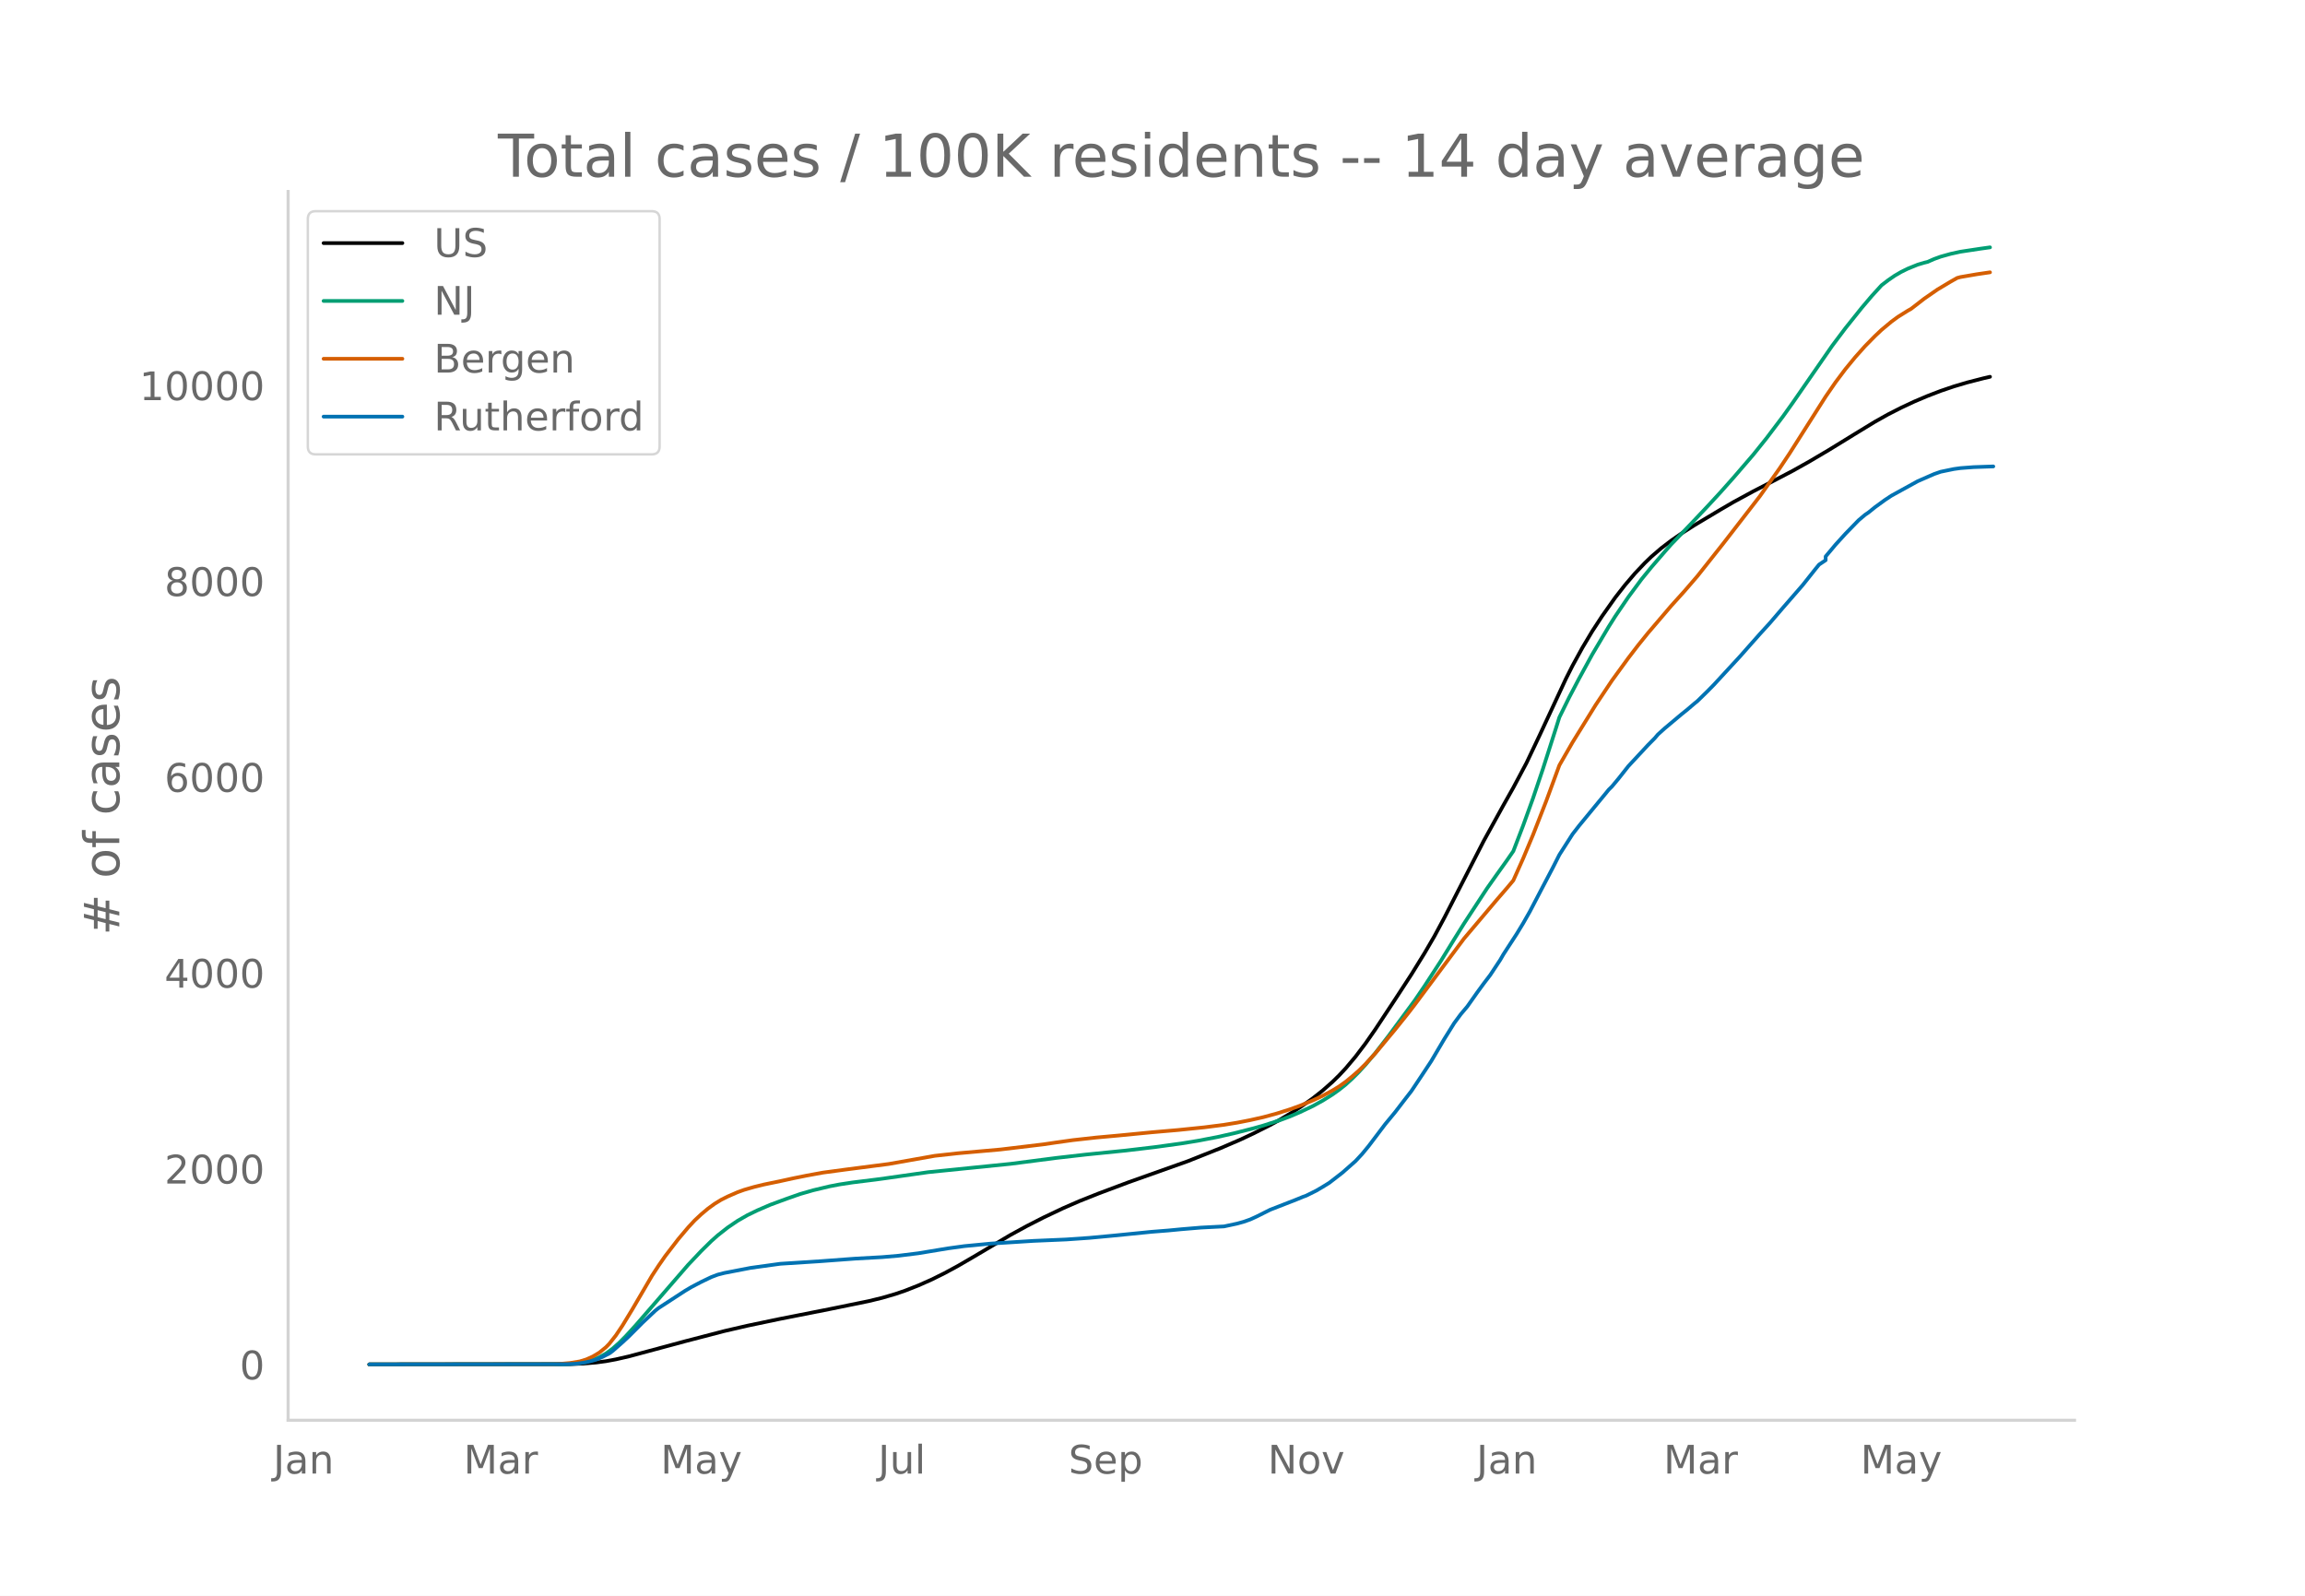
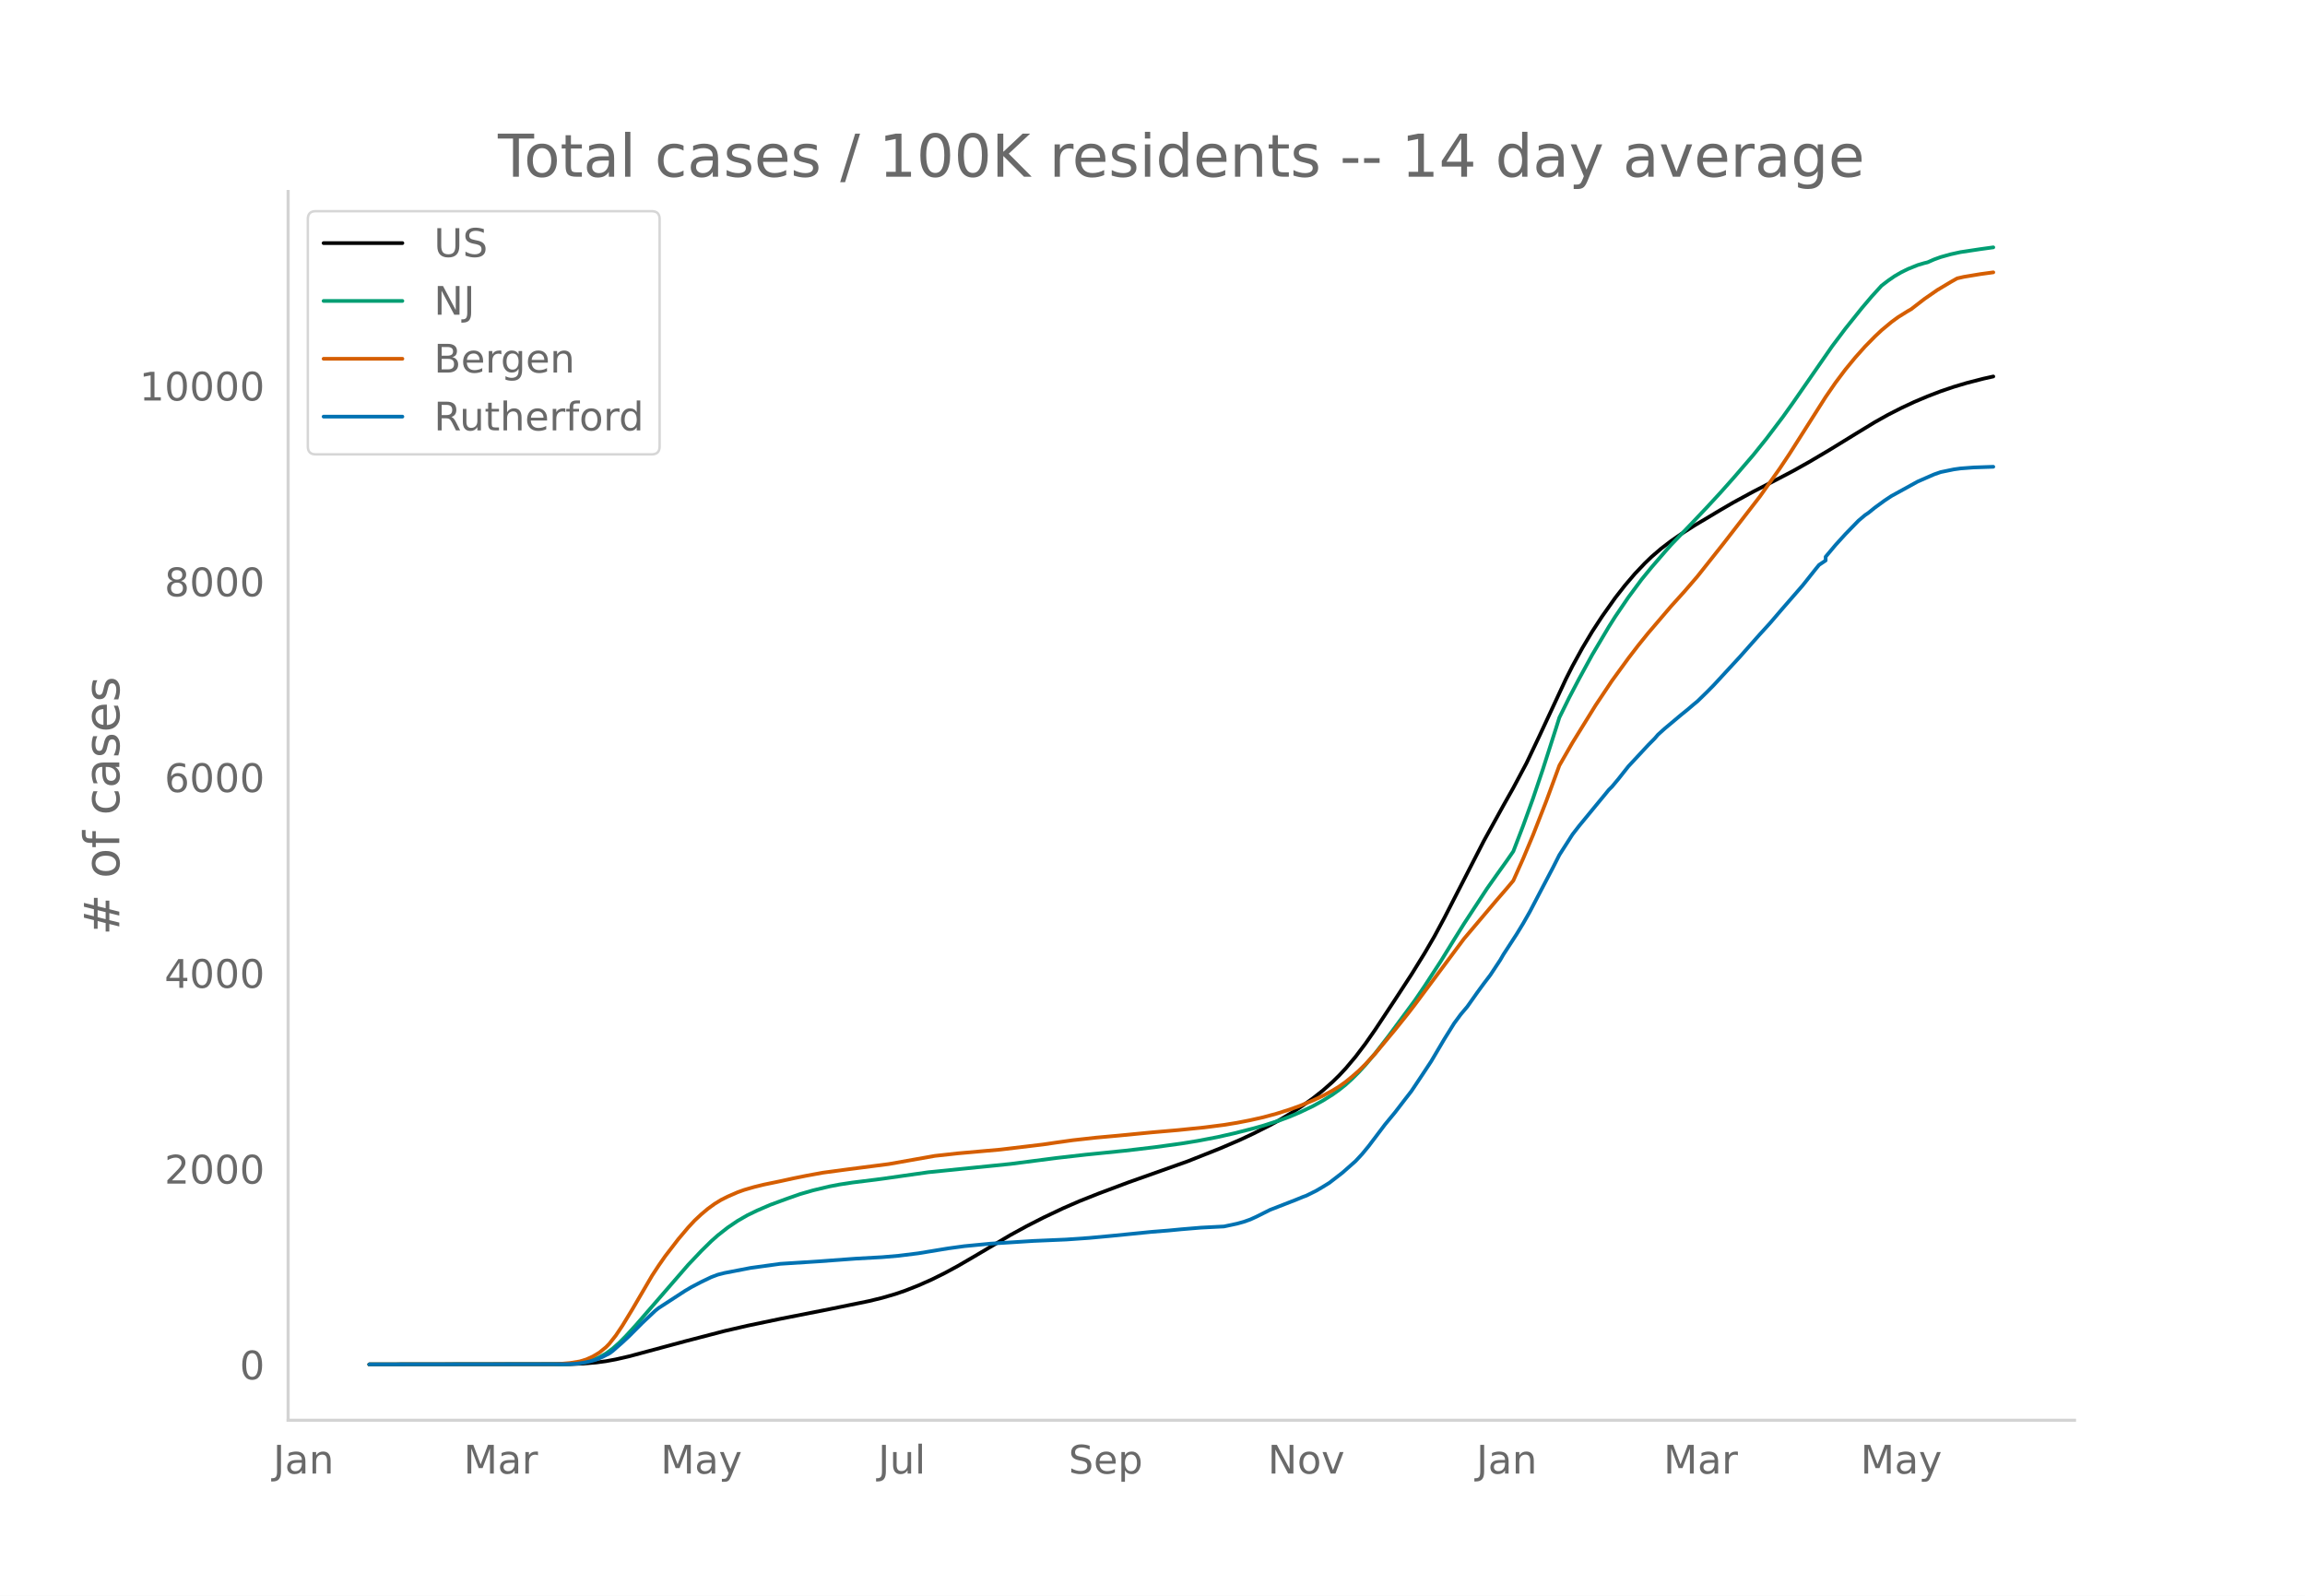
<svg xmlns="http://www.w3.org/2000/svg" xmlns:xlink="http://www.w3.org/1999/xlink" height="864" viewBox="0 0 936 648" width="1248">
  <defs>
    <style>*{stroke-linecap:butt;stroke-linejoin:round}</style>
  </defs>
  <g id="figure_1">
    <path d="M0 648h936V0H0z" style="fill:#fff" id="patch_1" />
    <g id="axes_1">
      <path d="M117 576.72h725.4V77.76H117z" style="fill:none" id="patch_2" />
-       <path clip-path="url(#p4d33eba379)" d="m149.973 554.04 81.43-.104 5.34-.214 5.34-.45 4.005-.538 4.004-.738 5.34-1.224 8.01-2.152 14.684-3.956 16.019-4.17 9.344-2.163 13.35-2.792 20.024-3.95 16.019-3.274 5.34-1.305 5.34-1.556 4.004-1.368 5.34-2.101 5.34-2.368 5.34-2.644 5.339-2.892 6.675-3.882 14.684-8.699 6.674-3.645 6.675-3.411 8.01-3.802 6.674-2.908 8.01-3.186 12.014-4.503 24.029-8.537 13.35-5.317 8.009-3.453 5.34-2.508 6.674-3.363 4.005-2.197 5.34-3.196 4.004-2.626 4.005-2.852 4.005-3.167 4.005-3.535 2.67-2.613 2.67-2.862 4.004-4.763 4.005-5.288 4.005-5.742 8.01-12.123 6.674-10.238 5.34-8.643 4.004-6.875 4.005-7.452 6.675-13.015 9.344-18.225 8.01-14.519 4.005-7.108 5.34-10.026 5.34-11.241 10.679-22.954 2.67-5.275 4.004-7.298 4.005-6.707 4.005-6.132 5.34-7.557 4.004-5.118 4.005-4.689 4.005-4.22 2.67-2.576 4.005-3.442 4.004-3.053 4.005-2.784 5.34-3.418 10.68-6.383 5.339-3.107 8.01-4.351 8.01-4.127 8.009-4.198 6.674-3.74 8.01-4.733 10.68-6.562 8.009-4.883 5.34-2.996 5.34-2.717 5.339-2.5 5.34-2.259 5.34-2.053 5.34-1.812 5.339-1.588 6.674-1.716 2.67-.612h0" style="fill:none;stroke:#000;stroke-linecap:round;stroke-width:1.5" id="line2d_1" />
-       <path clip-path="url(#p4d33eba379)" d="m149.973 554.04 78.76-.09 4.005-.194 2.67-.257 2.67-.5 2.67-.778 2.67-1.116 2.67-1.492 2.67-1.976 2.67-2.361 2.67-2.68 4.004-4.378 21.359-24.64 5.34-5.639 4.004-3.94 2.67-2.373 4.005-3.149 4.005-2.722 4.004-2.305 4.005-1.942 5.34-2.303 6.675-2.458 5.34-1.877 5.339-1.54 6.675-1.593 4.004-.769 5.34-.815 9.345-1.156 4.004-.546 17.355-2.467 33.373-3.374 18.689-2.415 12.014-1.368 16.02-1.614 12.014-1.42 10.679-1.47 6.675-1.085 8.01-1.536 6.674-1.508 8.01-2.034 4.004-1.134 6.675-2.154 4.005-1.492 4.004-1.703 5.34-2.533 4.005-2.202 4.005-2.506 2.67-1.906 2.67-2.12 2.67-2.447 2.67-2.661 2.669-2.905 4.005-4.762 5.34-6.915 10.679-14.456 4.005-5.884 6.674-10.27 5.34-8.674 4.005-6.413 9.344-14.28 4.005-5.676 4.005-5.602 2.67-3.858 4.005-10.45 4.004-11.072 4.005-11.866 5.34-16.679 1.335-4.258 4.005-8.125 4.004-7.623 5.34-9.774 6.675-11.259 2.67-4.235 5.34-7.85 5.339-7.213 4.005-4.9 5.34-6.183 2.67-3.029 8.009-8.336 6.675-7.054 5.34-5.788 5.339-6.002 8.01-9.304 5.34-6.648 6.674-8.823 4.005-5.611 16.019-23.126 5.34-7.099 6.674-8.34 4.005-4.725 4.005-4.394 2.67-2.046 2.67-1.842 2.67-1.553 2.67-1.314 4.004-1.62 2.67-.795 1.335-.32 2.67-1.175 2.67-.963 4.004-1.121 4.005-.881 8.01-1.21 4.004-.561h0" style="fill:none;stroke:#009e73;stroke-linecap:round;stroke-width:1.5" id="line2d_2" />
-       <path clip-path="url(#p4d33eba379)" d="m149.973 554.04 74.756-.083 2.67-.13 4.004-.351 4.005-.642 2.67-.817 2.67-1.201 2.67-1.599 2.67-2.182 1.334-1.379 2.67-3.39 2.67-3.987 4.005-6.585 8.01-13.69 2.67-4.082 2.67-3.84 5.339-6.939 4.005-4.743 2.67-2.871 2.67-2.489 2.67-2.241 2.67-1.943 2.669-1.643 2.67-1.344 4.005-1.746 2.67-.967 4.004-1.161 4.005-.987 6.675-1.38 5.34-1.173 5.34-1.076 6.674-1.226 9.344-1.253 17.354-2.244 18.69-3.314 9.344-1.03 17.354-1.541 17.354-2.078 5.34-.787 6.674-.936 9.345-1.04 9.344-.846 13.35-1.297 10.68-.925 10.678-1.088 8.01-1.026 5.34-.872 5.34-1.045 5.34-1.207 5.339-1.448 5.34-1.694 4.004-1.432 5.34-2.211 4.005-1.867 4.005-2.17 2.67-1.632 2.67-1.908 2.67-2.181 2.67-2.342 2.669-2.638 4.005-4.353 8.01-9.628 5.339-6.663 2.67-3.475 20.024-26.86 13.35-15.8 4.004-4.632 2.67-3.184 4.005-8.966 4.004-9.567 5.34-13.689 5.34-14.53 5.34-9.295 9.344-15.11 6.675-10.012 6.674-9.167 4.005-5.222 4.005-4.962 9.344-10.942 5.34-5.92 5.34-6.191 10.68-13.48 14.683-18.973 8.01-11.292 4.005-6.017 6.674-10.505 8.01-12.611 4.005-5.817 4.005-5.33 4.004-4.875 4.005-4.489 4.005-4.072 2.67-2.518 4.004-3.333 2.67-1.964 4.005-2.5 1.335-.752 5.34-4.132 5.34-3.7 5.34-3.192 2.67-1.51 1.334-.364 6.675-1.148 5.34-.782h0" style="fill:none;stroke:#d55e00;stroke-linecap:round;stroke-width:1.5" id="line2d_3" />
-       <path clip-path="url(#p4d33eba379)" d="m149.973 554.04 80.095-.093 4.005-.186 2.67-.373 2.67-.543 2.67-.73 2.67-1.163 2.67-1.366 1.334-.977 4.005-3.523 2.67-2.483 5.34-5.369 5.34-5.028 1.334-1.055 10.68-6.952 2.67-1.582 4.004-2.095 4.005-1.925 2.67-1.008 2.67-.683 10.68-2.064 12.014-1.66 16.019-1.024 14.684-1.087 10.68-.59 6.674-.574 8.01-.993 12.014-1.986 6.675-.916 10.68-1.024 17.353-1.101 13.35-.575 9.344-.651 9.345-.87 16.019-1.598 6.674-.527 5.34-.512 8.01-.668 9.344-.48 5.34-1.149 2.67-.745 2.67-.946 2.67-1.226 5.34-2.685 10.678-4.159 2.67-1.101 1.335-.481 4.005-1.987 2.67-1.567 2.67-1.645 5.34-4.128 5.34-4.717 2.67-2.87 2.669-3.244 6.675-8.83 4.004-4.841 4.005-5.214 2.67-3.445 4.005-6.006 4.005-6.067 5.34-9.047 4.004-6.424 2.67-3.616 2.67-3.165 4.005-5.68 2.67-3.647 2.67-3.507 4.004-6.067 1.335-2.297 5.34-8.224 2.67-4.392 2.67-4.686 5.34-10.21 4.004-7.62 2.67-5.276 5.34-8.349 2.67-3.445 6.674-8.115 4.005-4.857 1.335-1.645 1.335-1.32 2.67-3.196 4.004-5.074 8.01-8.613 2.67-2.7 1.335-1.567 2.67-2.405 6.674-5.602 2.67-2.157 2.67-2.281 1.335-1.087 4.005-3.91 2.67-2.716 10.679-11.576 4.005-4.531 4.004-4.516 4.005-4.391 5.34-6.223 8.01-9.202 5.34-6.72 1.334-1.629 2.67-1.784v-1.52l4.005-4.78 4.005-4.407 5.34-5.494 2.67-2.25 1.334-.9 2.67-2.157 4.005-2.917 2.67-1.77 10.679-5.88 6.675-2.918 2.67-.93 5.34-1.102 2.669-.373 5.34-.403 8.01-.28h0" style="fill:none;stroke:#0072b2;stroke-linecap:round;stroke-width:1.5" id="line2d_4" />
+       <path clip-path="url(#pe15ef1a9d5)" d="m149.973 554.04 81.43-.104 5.34-.214 5.34-.45 4.005-.538 4.004-.737 5.34-1.223 8.01-2.152 14.684-3.955 16.019-4.168 9.344-2.162 13.35-2.791 20.024-3.949 16.019-3.272 5.34-1.305 5.34-1.555 4.004-1.368 5.34-2.1 5.34-2.367 5.34-2.643 5.339-2.89 6.675-3.882 14.684-8.695 6.674-3.644 6.675-3.41 8.01-3.8 6.674-2.907 8.01-3.184 12.014-4.502 24.029-8.534 13.35-5.315 8.009-3.451 5.34-2.507 6.674-3.362 4.005-2.196 5.34-3.195 4.004-2.625 4.005-2.85 4.005-3.166 4.005-3.535 2.67-2.611 2.67-2.862 4.004-4.76 4.005-5.287 4.005-5.74 8.01-12.118 6.674-10.234 5.34-8.64 4.004-6.871 4.005-7.45 6.675-13.01 9.344-18.218 8.01-14.513 4.005-7.106 5.34-10.022 5.34-11.237 10.679-22.945 2.67-5.273 4.004-7.295 4.005-6.705 4.005-6.13 5.34-7.554 4.004-5.116 4.005-4.687 4.005-4.219 2.67-2.574 4.005-3.441 4.004-3.051 4.005-2.784 5.34-3.416 10.68-6.381 5.339-3.106 8.01-4.35 8.01-4.124 8.009-4.197 6.674-3.74 8.01-4.73 10.68-6.56 8.009-4.88 5.34-2.995 5.34-2.716 5.339-2.5 5.34-2.257 5.34-2.052 5.34-1.811 5.339-1.588 6.674-1.715 4.005-.895h0" style="fill:none;stroke:#000;stroke-linecap:round;stroke-width:1.5" id="line2d_1" />
+       <path clip-path="url(#pe15ef1a9d5)" d="m149.973 554.04 78.76-.09 4.005-.194 2.67-.257 2.67-.5 2.67-.777 2.67-1.115 2.67-1.493 2.67-1.975 2.67-2.36 2.67-2.678 4.004-4.377 21.359-24.631 5.34-5.636 4.004-3.938 2.67-2.373 4.005-3.148 4.005-2.721 4.004-2.304 4.005-1.941 5.34-2.302 6.675-2.458 5.34-1.876 5.339-1.538 6.675-1.594 4.004-.768 5.34-.815 9.345-1.156 4.004-.545 17.355-2.466 33.373-3.374 18.689-2.413 12.014-1.367 16.02-1.614 12.014-1.42 10.679-1.469 6.675-1.085 8.01-1.535 6.674-1.507 8.01-2.034 4.004-1.133 6.675-2.153 4.005-1.492 4.004-1.702 5.34-2.532 4.005-2.2 4.005-2.506 2.67-1.906 2.67-2.12 2.67-2.445 2.67-2.66 2.669-2.904 4.005-4.76 5.34-6.912 10.679-14.45 4.005-5.883 6.674-10.266 5.34-8.67 4.005-6.411 9.344-14.274 4.005-5.674 4.005-5.6 2.67-3.856 4.005-10.447 4.004-11.067 4.005-11.862 5.34-16.673 1.335-4.256 4.005-8.121 4.004-7.621 5.34-9.77 6.675-11.255 2.67-4.234 5.34-7.847 5.339-7.21 4.005-4.897 5.34-6.182 2.67-3.027 8.009-8.333 6.675-7.052 5.34-5.786 5.339-5.999 8.01-9.3 5.34-6.646 6.674-8.82 4.005-5.609 16.019-23.117 5.34-7.096 6.674-8.336 4.005-4.724 4.005-4.392 2.67-2.046 2.67-1.841 2.67-1.552 2.67-1.314 4.004-1.62 2.67-.794 1.335-.32 2.67-1.174 2.67-.963 4.004-1.12 4.005-.881 8.01-1.21 5.34-.733h0" style="fill:none;stroke:#009e73;stroke-linecap:round;stroke-width:1.5" id="line2d_2" />
+       <path clip-path="url(#pe15ef1a9d5)" d="m149.973 554.04 74.756-.083 2.67-.13 4.004-.351 4.005-.641 2.67-.817 2.67-1.201 2.67-1.598 2.67-2.182 1.334-1.377 2.67-3.39 2.67-3.985 4.005-6.583 8.01-13.684 2.67-4.081 2.67-3.838 5.339-6.936 4.005-4.742 2.67-2.87 2.67-2.488 2.67-2.24 2.67-1.942 2.669-1.643 2.67-1.344 4.005-1.744 2.67-.967 4.004-1.161 4.005-.986 6.675-1.38 5.34-1.172 5.34-1.076 6.674-1.225 9.344-1.253 17.354-2.243 18.69-3.313 9.344-1.03 17.354-1.54 17.354-2.077 5.34-.787 6.674-.936 9.345-1.039 9.344-.845 13.35-1.297 10.68-.925 10.678-1.087 8.01-1.026 5.34-.872 5.34-1.044 5.34-1.207 5.339-1.448 5.34-1.692 4.004-1.432 5.34-2.21 4.005-1.866 4.005-2.169 2.67-1.632 2.67-1.908 2.67-2.18 2.67-2.34 2.669-2.637 4.005-4.352 8.01-9.624 5.339-6.66 2.67-3.475 20.024-26.85 13.35-15.794 4.004-4.63 2.67-3.182 4.005-8.963 4.004-9.563 5.34-13.684 5.34-14.524 5.34-9.291 9.344-15.105 6.675-10.008 6.674-9.164 4.005-5.22 4.005-4.96 9.344-10.938 5.34-5.918 5.34-6.189 10.68-13.474 14.683-18.965 8.01-11.288 4.005-6.016 6.674-10.5 8.01-12.607 4.005-5.814 4.005-5.328 4.004-4.873 4.005-4.488 4.005-4.07 2.67-2.518 4.004-3.331 2.67-1.963 4.005-2.499 1.335-.752 5.34-4.13 5.34-3.698 5.34-3.191 2.67-1.51 2.669-.612 6.675-1.11 5.34-.73h0" style="fill:none;stroke:#d55e00;stroke-linecap:round;stroke-width:1.5" id="line2d_3" />
+       <path clip-path="url(#pe15ef1a9d5)" d="m149.973 554.04 80.095-.093 4.005-.186 2.67-.372 2.67-.543 2.67-.73 2.67-1.163 2.67-1.365 1.334-.977 4.005-3.521 2.67-2.482 5.34-5.367 5.34-5.026 1.334-1.055 10.68-6.95 2.67-1.582 4.004-2.094 4.005-1.923 2.67-1.008 2.67-.683 10.68-2.063 12.014-1.66 16.019-1.024 14.684-1.085 10.68-.59 6.674-.574 8.01-.993 12.014-1.985 6.675-.915 10.68-1.024 17.353-1.101 13.35-.574 9.344-.652 9.345-.868 16.019-1.598 6.674-.528 5.34-.511 8.01-.667 9.344-.481 5.34-1.148 2.67-.745 2.67-.946 2.67-1.225 5.34-2.684 10.678-4.157 2.67-1.102 1.335-.48 4.005-1.986 2.67-1.567 2.67-1.644 5.34-4.126 5.34-4.716 2.67-2.87 2.669-3.241 6.675-8.827 4.004-4.84 4.005-5.211 2.67-3.444 4.005-6.003 4.005-6.065 5.34-9.044 4.004-6.421 2.67-3.615 2.67-3.164 4.005-5.678 2.67-3.645 2.67-3.505 4.004-6.066 1.335-2.295 5.34-8.222 2.67-4.39 2.67-4.684 5.34-10.207 4.004-7.616 2.67-5.274 5.34-8.346 2.67-3.443 6.674-8.113 4.005-4.855 1.335-1.645 1.335-1.318 2.67-3.195 4.004-5.073 8.01-8.609 2.67-2.699 1.335-1.567 2.67-2.404 6.674-5.6 2.67-2.156 2.67-2.28 1.335-1.086 4.005-3.909 2.67-2.715 10.679-11.571 4.005-4.53 4.004-4.514 4.005-4.39 5.34-6.22 8.01-9.199 5.34-6.716 1.334-1.629 2.67-1.784v-1.52l4.005-4.778 4.005-4.405 5.34-5.491 2.67-2.25 1.334-.9 2.67-2.155 4.005-2.916 2.67-1.769 10.679-5.879 6.675-2.916 2.67-.93 5.34-1.102 2.669-.372 5.34-.404 8.01-.279h0" style="fill:none;stroke:#0072b2;stroke-linecap:round;stroke-width:1.5" id="line2d_4" />
      <path d="M117 576.72V77.76" style="fill:none;stroke:#d3d3d3;stroke-linecap:square;stroke-linejoin:miter;stroke-width:1.25" id="patch_3" />
      <path d="M117 576.72h725.4" style="fill:none;stroke:#d3d3d3;stroke-linecap:square;stroke-linejoin:miter;stroke-width:1.25" id="patch_4" />
      <g id="matplotlib.axis_1">
        <g id="xtick_1">
          <g style="fill:#696969" transform="matrix(.16 0 0 -.16 110.942 598.378)" id="text_1">
            <defs>
              <path d="M9.813 72.906h9.859V5.078q0-13.187-5-19.14-5-5.954-16.094-5.954h-3.75v8.297h3.078q6.531 0 9.219 3.672Q9.813-4.39 9.813 5.078z" id="DejaVuSans-74" />
              <path d="M34.281 27.484q-10.89 0-15.093-2.484-4.204-2.484-4.204-8.5 0-4.781 3.157-7.594 3.156-2.797 8.562-2.797 7.485 0 12 5.297 4.516 5.297 4.516 14.078v2zm17.922 3.72V0H43.22v8.297Q40.14 3.328 35.547.953q-4.594-2.375-11.234-2.375-8.391 0-13.36 4.719Q6 8.016 6 15.922q0 9.219 6.172 13.906 6.187 4.688 18.437 4.688h12.61v.89q0 6.203-4.078 9.594-4.078 3.39-11.453 3.39-4.688 0-9.141-1.124-4.438-1.125-8.531-3.375v8.312q4.921 1.906 9.562 2.844 4.64.953 9.031.953 11.875 0 17.735-6.156 5.86-6.14 5.86-18.64z" id="DejaVuSans-97" />
              <path d="M54.89 33.016V0h-8.984v32.719q0 7.765-3.031 11.61-3.031 3.858-9.078 3.858-7.281 0-11.484-4.64-4.204-4.625-4.204-12.64V0H9.08v54.688h9.03v-8.5q3.235 4.937 7.594 7.374Q30.078 56 35.797 56q9.422 0 14.25-5.828 4.844-5.828 4.844-17.156z" id="DejaVuSans-110" />
            </defs>
            <use xlink:href="#DejaVuSans-74" />
            <use x="29.492" xlink:href="#DejaVuSans-97" />
            <use x="90.771" xlink:href="#DejaVuSans-110" />
          </g>
        </g>
        <g id="xtick_2">
          <g style="fill:#696969" transform="matrix(.16 0 0 -.16 188.276 598.378)" id="text_2">
            <defs>
              <path d="M9.813 72.906h14.703l18.593-49.61 18.703 49.61h14.704V0H66.89v64.016l-18.797-50h-9.907l-18.796 50V0H9.813z" id="DejaVuSans-77" />
              <path d="M41.11 46.297q-1.516.875-3.297 1.281Q36.03 48 33.89 48q-7.625 0-11.703-4.953-4.079-4.953-4.079-14.234V0H9.08v54.688h9.03v-8.5q2.844 4.984 7.375 7.39Q30.031 56 36.531 56q.922 0 2.047-.125 1.125-.11 2.484-.36z" id="DejaVuSans-114" />
            </defs>
            <use xlink:href="#DejaVuSans-77" />
            <use x="86.279" xlink:href="#DejaVuSans-97" />
            <use x="147.559" xlink:href="#DejaVuSans-114" />
          </g>
        </g>
        <g id="xtick_3">
          <g style="fill:#696969" transform="matrix(.16 0 0 -.16 268.26 598.378)" id="text_3">
            <defs>
              <path d="M32.172-5.078q-3.797-9.766-7.422-12.735-3.61-2.984-9.656-2.984H7.906v7.516h5.282q3.703 0 5.75 1.765Q21-9.766 23.483-3.219l1.61 4.094-22.11 53.813H12.5l17.094-42.766 17.093 42.766h9.516z" id="DejaVuSans-121" />
            </defs>
            <use xlink:href="#DejaVuSans-77" />
            <use x="86.279" xlink:href="#DejaVuSans-97" />
            <use x="147.559" xlink:href="#DejaVuSans-121" />
          </g>
        </g>
        <g id="xtick_4">
          <g style="fill:#696969" transform="matrix(.16 0 0 -.16 356.579 598.378)" id="text_4">
            <defs>
              <path d="M8.5 21.578v33.11h8.984V21.922q0-7.766 3.016-11.656 3.031-3.875 9.094-3.875 7.265 0 11.484 4.64 4.234 4.64 4.234 12.656v31h8.985V0h-8.984v8.406Q42.047 3.422 37.718 1q-4.313-2.422-10.032-2.422-9.421 0-14.312 5.86Q8.5 10.296 8.5 21.578zM31.11 56z" id="DejaVuSans-117" />
              <path d="M9.422 75.984h8.984V0H9.422z" id="DejaVuSans-108" />
            </defs>
            <use xlink:href="#DejaVuSans-74" />
            <use x="29.492" xlink:href="#DejaVuSans-117" />
            <use x="92.871" xlink:href="#DejaVuSans-108" />
          </g>
        </g>
        <g id="xtick_5">
          <g style="fill:#696969" transform="matrix(.16 0 0 -.16 433.917 598.378)" id="text_5">
            <defs>
              <path d="M53.516 70.516V60.89q-5.61 2.687-10.594 4-4.984 1.328-9.625 1.328-8.047 0-12.422-3.125t-4.375-8.89q0-4.845 2.906-7.313 2.907-2.453 11.016-3.97l5.953-1.218q11.031-2.11 16.281-7.406 5.25-5.297 5.25-14.172 0-10.61-7.11-16.078-7.093-5.469-20.812-5.469-5.172 0-11.015 1.172Q13.14.922 6.89 3.219v10.156q6-3.36 11.765-5.078 5.766-1.703 11.328-1.703 8.438 0 13.032 3.312 4.593 3.328 4.593 9.485 0 5.359-3.297 8.39-3.296 3.032-10.812 4.547L27.484 33.5q-11.03 2.188-15.968 6.875-4.922 4.688-4.922 13.047 0 9.672 6.812 15.234 6.813 5.563 18.766 5.563 5.14 0 10.453-.938 5.328-.922 10.89-2.765z" id="DejaVuSans-83" />
              <path d="M56.203 29.594v-4.39H14.891q.593-9.282 5.593-14.142 5-4.859 13.938-4.859 5.172 0 10.031 1.266 4.86 1.265 9.656 3.812v-8.5Q49.266.734 44.187-.344 39.11-1.422 33.892-1.422q-13.094 0-20.735 7.61-7.64 7.625-7.64 20.625 0 13.421 7.25 21.296Q20.016 56 32.328 56q11.031 0 17.453-7.11 6.422-7.093 6.422-19.296zm-8.984 2.64q-.094 7.36-4.125 11.75-4.032 4.407-10.672 4.407-7.516 0-12.031-4.25-4.516-4.25-5.203-11.97z" id="DejaVuSans-101" />
              <path d="M18.11 8.203v-29H9.077v75.484h9.031v-8.296q2.844 4.875 7.157 7.234Q29.594 56 35.594 56q9.968 0 16.187-7.906 6.235-7.907 6.235-20.797T51.78 6.484q-6.218-7.906-16.187-7.906-6 0-10.328 2.375-4.313 2.375-7.157 7.25zm30.578 19.094q0 9.906-4.079 15.547-4.078 5.64-11.203 5.64-7.14 0-11.218-5.64-4.079-5.64-4.079-15.547 0-9.906 4.078-15.547 4.079-5.64 11.22-5.64 7.124 0 11.202 5.64t4.078 15.547z" id="DejaVuSans-112" />
            </defs>
            <use xlink:href="#DejaVuSans-83" />
            <use x="63.477" xlink:href="#DejaVuSans-101" />
            <use x="125" xlink:href="#DejaVuSans-112" />
          </g>
        </g>
        <g id="xtick_6">
          <g style="fill:#696969" transform="matrix(.16 0 0 -.16 514.812 598.378)" id="text_6">
            <defs>
              <path d="M9.813 72.906h13.28l32.329-60.984v60.984h9.562V0h-13.28L19.39 60.984V0H9.813z" id="DejaVuSans-78" />
              <path d="M30.61 48.39q-7.22 0-11.422-5.64-4.204-5.64-4.204-15.453 0-9.813 4.172-15.453 4.188-5.64 11.453-5.64 7.188 0 11.375 5.655 4.203 5.672 4.203 15.438 0 9.719-4.203 15.406-4.187 5.688-11.375 5.688zm0 7.61q11.718 0 18.406-7.625 6.703-7.61 6.703-21.078 0-13.422-6.703-21.078-6.688-7.64-18.407-7.64-11.765 0-18.437 7.64-6.656 7.656-6.656 21.078 0 13.469 6.656 21.078Q18.844 56 30.609 56z" id="DejaVuSans-111" />
              <path d="M2.984 54.688H12.5L29.594 8.797l17.093 45.89h9.516L35.687 0H23.485z" id="DejaVuSans-118" />
            </defs>
            <use xlink:href="#DejaVuSans-78" />
            <use x="74.805" xlink:href="#DejaVuSans-111" />
            <use x="135.986" xlink:href="#DejaVuSans-118" />
          </g>
        </g>
        <g id="xtick_7">
          <g style="fill:#696969" transform="matrix(.16 0 0 -.16 599.525 598.378)" id="text_7">
            <use xlink:href="#DejaVuSans-74" />
            <use x="29.492" xlink:href="#DejaVuSans-97" />
            <use x="90.771" xlink:href="#DejaVuSans-110" />
          </g>
        </g>
        <g id="xtick_8">
          <g style="fill:#696969" transform="matrix(.16 0 0 -.16 675.525 598.378)" id="text_8">
            <use xlink:href="#DejaVuSans-77" />
            <use x="86.279" xlink:href="#DejaVuSans-97" />
            <use x="147.559" xlink:href="#DejaVuSans-114" />
          </g>
        </g>
        <g id="xtick_9">
          <g style="fill:#696969" transform="matrix(.16 0 0 -.16 755.51 598.378)" id="text_9">
            <use xlink:href="#DejaVuSans-77" />
            <use x="86.279" xlink:href="#DejaVuSans-97" />
            <use x="147.559" xlink:href="#DejaVuSans-121" />
          </g>
        </g>
      </g>
      <g id="matplotlib.axis_2">
        <g id="ytick_1">
          <g style="fill:#696969" transform="matrix(.16 0 0 -.16 97.32 560.119)" id="text_10">
            <defs>
              <path d="M31.781 66.406q-7.61 0-11.453-7.5Q16.5 51.422 16.5 36.375q0-14.984 3.828-22.484 3.844-7.5 11.453-7.5 7.672 0 11.5 7.5 3.844 7.5 3.844 22.484 0 15.047-3.844 22.531-3.828 7.5-11.5 7.5zm0 7.813q12.266 0 18.735-9.703 6.468-9.688 6.468-28.141 0-18.406-6.468-28.11-6.47-9.687-18.735-9.687-12.25 0-18.718 9.688-6.47 9.703-6.47 28.109 0 18.453 6.47 28.14Q19.53 74.22 31.78 74.22z" id="DejaVuSans-48" />
            </defs>
            <use xlink:href="#DejaVuSans-48" />
          </g>
        </g>
        <g id="ytick_2">
-           <g style="fill:#696969" transform="matrix(.16 0 0 -.16 66.78 480.593)" id="text_11">
+           <g style="fill:#696969" transform="matrix(.16 0 0 -.16 66.78 480.623)" id="text_11">
            <defs>
              <path d="M19.188 8.297h34.421V0H7.33v8.297q5.609 5.812 15.296 15.594 9.703 9.797 12.188 12.64 4.734 5.313 6.609 9 1.89 3.688 1.89 7.25 0 5.813-4.078 9.469-4.078 3.672-10.625 3.672-4.64 0-9.797-1.61-5.14-1.609-11-4.89v9.969Q13.767 71.78 18.938 73q5.188 1.219 9.485 1.219 11.328 0 18.062-5.672 6.735-5.656 6.735-15.125 0-4.5-1.688-8.531-1.672-4.016-6.125-9.485-1.218-1.422-7.765-8.187-6.532-6.766-18.453-18.922z" id="DejaVuSans-50" />
            </defs>
            <use xlink:href="#DejaVuSans-50" />
            <use x="63.623" xlink:href="#DejaVuSans-48" />
            <use x="127.246" xlink:href="#DejaVuSans-48" />
            <use x="190.869" xlink:href="#DejaVuSans-48" />
          </g>
        </g>
        <g id="ytick_3">
-           <g style="fill:#696969" transform="matrix(.16 0 0 -.16 66.78 401.067)" id="text_12">
+           <g style="fill:#696969" transform="matrix(.16 0 0 -.16 66.78 401.127)" id="text_12">
            <defs>
              <path d="M37.797 64.313 12.89 25.39h24.906zm-2.594 8.593H47.61V25.391h10.407v-8.203H47.609V0h-9.812v17.188H4.89v9.515z" id="DejaVuSans-52" />
            </defs>
            <use xlink:href="#DejaVuSans-52" />
            <use x="63.623" xlink:href="#DejaVuSans-48" />
            <use x="127.246" xlink:href="#DejaVuSans-48" />
            <use x="190.869" xlink:href="#DejaVuSans-48" />
          </g>
        </g>
        <g id="ytick_4">
-           <g style="fill:#696969" transform="matrix(.16 0 0 -.16 66.78 321.54)" id="text_13">
+           <g style="fill:#696969" transform="matrix(.16 0 0 -.16 66.78 321.631)" id="text_13">
            <defs>
              <path d="M33.016 40.375q-6.641 0-10.532-4.547-3.875-4.531-3.875-12.437 0-7.86 3.875-12.438 3.891-4.562 10.532-4.562 6.64 0 10.515 4.562 3.875 4.578 3.875 12.438 0 7.906-3.875 12.437-3.875 4.547-10.515 4.547zm19.578 30.922v-8.984q-3.719 1.75-7.5 2.671-3.782.938-7.5.938-9.766 0-14.922-6.594-5.14-6.594-5.875-19.922 2.875 4.25 7.219 6.516 4.359 2.266 9.578 2.266 10.984 0 17.36-6.672 6.374-6.657 6.374-18.125 0-11.235-6.64-18.032-6.641-6.78-17.672-6.78-12.657 0-19.344 9.687-6.688 9.703-6.688 28.109 0 17.281 8.204 27.563 8.203 10.28 22.015 10.28 3.719 0 7.5-.734t7.89-2.187z" id="DejaVuSans-54" />
            </defs>
            <use xlink:href="#DejaVuSans-54" />
            <use x="63.623" xlink:href="#DejaVuSans-48" />
            <use x="127.246" xlink:href="#DejaVuSans-48" />
            <use x="190.869" xlink:href="#DejaVuSans-48" />
          </g>
        </g>
        <g id="ytick_5">
-           <g style="fill:#696969" transform="matrix(.16 0 0 -.16 66.78 242.014)" id="text_14">
+           <g style="fill:#696969" transform="matrix(.16 0 0 -.16 66.78 242.135)" id="text_14">
            <defs>
              <path d="M31.781 34.625q-7.031 0-11.062-3.766-4.016-3.765-4.016-10.343 0-6.594 4.016-10.36Q24.75 6.391 31.78 6.391q7.032 0 11.078 3.78 4.063 3.798 4.063 10.345 0 6.578-4.031 10.343-4.016 3.766-11.11 3.766zm-9.86 4.188q-6.343 1.562-9.89 5.906Q8.5 49.079 8.5 55.329q0 8.733 6.219 13.812 6.234 5.078 17.062 5.078 10.89 0 17.094-5.078 6.203-5.079 6.203-13.813 0-6.25-3.547-10.61-3.531-4.343-9.828-5.906 7.125-1.656 11.094-6.5 3.984-4.828 3.984-11.796 0-10.61-6.468-16.282-6.47-5.656-18.532-5.656-12.047 0-18.531 5.656-6.469 5.672-6.469 16.282 0 6.968 4 11.797 4.016 4.843 11.14 6.5zM18.314 54.39q0-5.657 3.53-8.828 3.548-3.172 9.938-3.172 6.36 0 9.938 3.172 3.593 3.171 3.593 8.828 0 5.672-3.593 8.843-3.578 3.172-9.938 3.172-6.39 0-9.937-3.172-3.532-3.172-3.532-8.843z" id="DejaVuSans-56" />
            </defs>
            <use xlink:href="#DejaVuSans-56" />
            <use x="63.623" xlink:href="#DejaVuSans-48" />
            <use x="127.246" xlink:href="#DejaVuSans-48" />
            <use x="190.869" xlink:href="#DejaVuSans-48" />
          </g>
        </g>
        <g id="ytick_6">
-           <g style="fill:#696969" transform="matrix(.16 0 0 -.16 56.6 162.488)" id="text_15">
+           <g style="fill:#696969" transform="matrix(.16 0 0 -.16 56.6 162.64)" id="text_15">
            <defs>
              <path d="M12.406 8.297h16.11v55.625l-17.532-3.516v8.985l17.438 3.515h9.86V8.296H54.39V0H12.406z" id="DejaVuSans-49" />
            </defs>
            <use xlink:href="#DejaVuSans-49" />
            <use x="63.623" xlink:href="#DejaVuSans-48" />
            <use x="127.246" xlink:href="#DejaVuSans-48" />
            <use x="190.869" xlink:href="#DejaVuSans-48" />
            <use x="254.492" xlink:href="#DejaVuSans-48" />
          </g>
        </g>
        <g style="fill:#696969" transform="matrix(0 -.2 -.2 0 48.44 379.813)" id="text_16">
          <defs>
            <path d="M51.125 44H36.922l-4.11-16.313h14.313zm-7.328 27.781-5.078-20.265h14.265L58.11 71.78h7.813L60.89 51.516h15.234V44h-17.14l-4-16.313h15.53V20.22H53.079L48 0h-7.813l5.032 20.219H30.906L25.875 0h-7.86l5.079 20.219H7.719v7.468h17.187L29 44H13.281v7.516h17.625l4.985 20.265z" id="DejaVuSans-35" />
            <path d="M37.11 75.984V68.5h-8.594q-4.828 0-6.72-1.953-1.874-1.953-1.874-7.031v-4.828h14.797v-6.985H19.922V0H10.89v47.703H2.297v6.984h8.594V58.5q0 9.125 4.25 13.297 4.25 4.187 13.468 4.187z" id="DejaVuSans-102" />
            <path d="M48.781 52.594v-8.407q-3.812 2.11-7.64 3.157-3.828 1.047-7.735 1.047-8.75 0-13.593-5.547-4.829-5.532-4.829-15.547 0-10.016 4.829-15.563 4.843-5.53 13.593-5.53 3.907 0 7.735 1.046 3.828 1.047 7.64 3.156V2.094Q45.016.344 40.984-.531q-4.015-.89-8.562-.89-12.36 0-19.64 7.765-7.266 7.765-7.266 20.953 0 13.375 7.343 21.031Q20.22 56 33.016 56q4.14 0 8.093-.86 3.953-.843 7.672-2.546z" id="DejaVuSans-99" />
            <path d="M44.281 53.078v-8.5q-3.797 1.953-7.906 2.922-4.094.984-8.5.984-6.688 0-10.031-2.047-3.344-2.046-3.344-6.156 0-3.125 2.39-4.906 2.391-1.781 9.626-3.39l3.078-.688q9.562-2.047 13.593-5.781 4.032-3.735 4.032-10.422 0-7.625-6.032-12.078-6.03-4.438-16.578-4.438-4.39 0-9.156.86Q10.688.296 5.422 2v9.281q4.984-2.594 9.812-3.89 4.829-1.282 9.579-1.282 6.343 0 9.75 2.172 3.421 2.172 3.421 6.125 0 3.656-2.468 5.61-2.453 1.953-10.813 3.765l-3.125.735q-8.344 1.75-12.062 5.39-3.704 3.64-3.704 9.985 0 7.718 5.47 11.906Q16.75 56 26.811 56q4.97 0 9.36-.734 4.406-.72 8.11-2.188z" id="DejaVuSans-115" />
          </defs>
          <use xlink:href="#DejaVuSans-35" />
          <use x="83.789" xlink:href="#DejaVuSans-32" />
          <use x="115.576" xlink:href="#DejaVuSans-111" />
          <use x="176.758" xlink:href="#DejaVuSans-102" />
          <use x="211.963" xlink:href="#DejaVuSans-32" />
          <use x="243.75" xlink:href="#DejaVuSans-99" />
          <use x="298.73" xlink:href="#DejaVuSans-97" />
          <use x="360.01" xlink:href="#DejaVuSans-115" />
          <use x="412.109" xlink:href="#DejaVuSans-101" />
          <use x="473.633" xlink:href="#DejaVuSans-115" />
        </g>
      </g>
      <g style="fill:#696969" transform="matrix(.24 0 0 -.24 202.185 71.76)" id="text_17">
        <defs>
          <path d="M-.297 72.906h61.672v-8.312H35.5V0h-9.906v64.594H-.296z" id="DejaVuSans-84" />
          <path d="M18.313 70.219V54.688h18.5v-6.985h-18.5V18.016q0-6.688 1.828-8.594 1.828-1.906 7.453-1.906h9.218V0h-9.218q-10.407 0-14.36 3.875-3.953 3.89-3.953 14.14v29.688H2.687v6.984h6.594V70.22z" id="DejaVuSans-116" />
          <path d="M25.39 72.906h8.297L8.297-9.28H0z" id="DejaVuSans-47" />
          <path d="M9.813 72.906h9.859V42.094L52.39 72.906h12.703L28.906 38.922 67.672 0H54.688L19.672 35.11V0h-9.86z" id="DejaVuSans-75" />
          <path d="M9.422 54.688h8.984V0H9.422zm0 21.296h8.984v-11.39H9.422z" id="DejaVuSans-105" />
          <path d="M45.406 46.39v29.594h8.985V0h-8.985v8.203Q42.578 3.328 38.25.953q-4.313-2.375-10.375-2.375-9.906 0-16.14 7.906-6.22 7.922-6.22 20.813 0 12.89 6.22 20.797Q17.968 56 27.874 56q6.063 0 10.375-2.375 4.328-2.36 7.156-7.234zm-30.61-19.093q0-9.906 4.079-15.547 4.078-5.64 11.203-5.64 7.125 0 11.219 5.64 4.11 5.64 4.11 15.547 0 9.906-4.11 15.547-4.094 5.64-11.219 5.64-7.125 0-11.203-5.64-4.078-5.64-4.078-15.547z" id="DejaVuSans-100" />
          <path d="M4.89 31.39h26.313v-8H4.891z" id="DejaVuSans-45" />
          <path d="M45.406 27.984q0 9.766-4.031 15.125-4.016 5.375-11.297 5.375-7.219 0-11.25-5.375-4.031-5.359-4.031-15.125 0-9.718 4.031-15.093t11.25-5.375q7.281 0 11.297 5.375 4.031 5.375 4.031 15.093zm8.985-21.203q0-13.953-6.203-20.765Q42-20.797 29.203-20.797q-4.734 0-8.937.703-4.203.703-8.157 2.172v8.735q3.954-2.141 7.813-3.157 3.86-1.031 7.86-1.031 8.843 0 13.234 4.61 4.39 4.609 4.39 13.937v4.453q-2.781-4.844-7.125-7.234Q33.938 0 27.875 0 17.828 0 11.672 7.656q-6.156 7.672-6.156 20.328 0 12.688 6.156 20.344Q17.828 56 27.875 56q6.063 0 10.406-2.39 4.344-2.391 7.125-7.22v8.297h8.985z" id="DejaVuSans-103" />
        </defs>
        <use xlink:href="#DejaVuSans-84" />
        <use x="44.084" xlink:href="#DejaVuSans-111" />
        <use x="105.266" xlink:href="#DejaVuSans-116" />
        <use x="144.475" xlink:href="#DejaVuSans-97" />
        <use x="205.754" xlink:href="#DejaVuSans-108" />
        <use x="233.537" xlink:href="#DejaVuSans-32" />
        <use x="265.324" xlink:href="#DejaVuSans-99" />
        <use x="320.305" xlink:href="#DejaVuSans-97" />
        <use x="381.584" xlink:href="#DejaVuSans-115" />
        <use x="433.684" xlink:href="#DejaVuSans-101" />
        <use x="495.207" xlink:href="#DejaVuSans-115" />
        <use x="547.307" xlink:href="#DejaVuSans-32" />
        <use x="579.094" xlink:href="#DejaVuSans-47" />
        <use x="612.785" xlink:href="#DejaVuSans-32" />
        <use x="644.572" xlink:href="#DejaVuSans-49" />
        <use x="708.195" xlink:href="#DejaVuSans-48" />
        <use x="771.818" xlink:href="#DejaVuSans-48" />
        <use x="835.441" xlink:href="#DejaVuSans-75" />
        <use x="901.018" xlink:href="#DejaVuSans-32" />
        <use x="932.805" xlink:href="#DejaVuSans-114" />
        <use x="971.668" xlink:href="#DejaVuSans-101" />
        <use x="1033.191" xlink:href="#DejaVuSans-115" />
        <use x="1085.291" xlink:href="#DejaVuSans-105" />
        <use x="1113.074" xlink:href="#DejaVuSans-100" />
        <use x="1176.551" xlink:href="#DejaVuSans-101" />
        <use x="1238.074" xlink:href="#DejaVuSans-110" />
        <use x="1301.453" xlink:href="#DejaVuSans-116" />
        <use x="1340.662" xlink:href="#DejaVuSans-115" />
        <use x="1392.762" xlink:href="#DejaVuSans-32" />
        <use x="1424.549" xlink:href="#DejaVuSans-45" />
        <use x="1460.633" xlink:href="#DejaVuSans-45" />
        <use x="1496.717" xlink:href="#DejaVuSans-32" />
        <use x="1528.504" xlink:href="#DejaVuSans-49" />
        <use x="1592.127" xlink:href="#DejaVuSans-52" />
        <use x="1655.75" xlink:href="#DejaVuSans-32" />
        <use x="1687.537" xlink:href="#DejaVuSans-100" />
        <use x="1751.014" xlink:href="#DejaVuSans-97" />
        <use x="1812.293" xlink:href="#DejaVuSans-121" />
        <use x="1871.473" xlink:href="#DejaVuSans-32" />
        <use x="1903.26" xlink:href="#DejaVuSans-97" />
        <use x="1964.539" xlink:href="#DejaVuSans-118" />
        <use x="2023.719" xlink:href="#DejaVuSans-101" />
        <use x="2085.242" xlink:href="#DejaVuSans-114" />
        <use x="2126.355" xlink:href="#DejaVuSans-97" />
        <use x="2187.635" xlink:href="#DejaVuSans-103" />
        <use x="2251.111" xlink:href="#DejaVuSans-101" />
      </g>
      <g id="legend_1">
        <path d="M128.2 184.5h136.45q3.2 0 3.2-3.2V88.96q0-3.2-3.2-3.2H128.2q-3.2 0-3.2 3.2v92.34q0 3.2 3.2 3.2z" style="fill:none;opacity:.8;stroke:#ccc;stroke-linejoin:miter" id="patch_5" />
        <path d="M131.4 98.718h32" style="fill:none;stroke:#000;stroke-linecap:round;stroke-width:1.5" id="line2d_5" />
        <g style="fill:#696969" transform="matrix(.16 0 0 -.16 176.2 104.317)" id="text_18">
          <defs>
            <path d="M8.688 72.906h9.921V28.61q0-11.718 4.235-16.875 4.25-5.14 13.781-5.14 9.469 0 13.719 5.14 4.25 5.157 4.25 16.875v44.297H64.5V27.391q0-14.25-7.063-21.532-7.046-7.28-20.812-7.28-13.828 0-20.89 7.28-7.047 7.282-7.047 21.532z" id="DejaVuSans-85" />
          </defs>
          <use xlink:href="#DejaVuSans-85" />
          <use x="73.193" xlink:href="#DejaVuSans-83" />
        </g>
        <path d="M131.4 122.203h32" style="fill:none;stroke:#009e73;stroke-linecap:round;stroke-width:1.5" id="line2d_7" />
        <g style="fill:#696969" transform="matrix(.16 0 0 -.16 176.2 127.802)" id="text_19">
          <use xlink:href="#DejaVuSans-78" />
          <use x="74.805" xlink:href="#DejaVuSans-74" />
        </g>
        <path d="M131.4 145.688h32" style="fill:none;stroke:#d55e00;stroke-linecap:round;stroke-width:1.5" id="line2d_9" />
        <g style="fill:#696969" transform="matrix(.16 0 0 -.16 176.2 151.287)" id="text_20">
          <defs>
            <path d="M19.672 34.813V8.108H35.5q7.953 0 11.781 3.297 3.844 3.297 3.844 10.078 0 6.844-3.844 10.078-3.828 3.25-11.781 3.25zm0 29.984V42.828h14.61q7.218 0 10.75 2.703 3.546 2.719 3.546 8.282 0 5.515-3.547 8.25-3.531 2.734-10.75 2.734zm-9.86 8.11h25.204q11.28 0 17.375-4.688Q58.5 63.53 58.5 54.89q0-6.703-3.125-10.657-3.125-3.953-9.188-4.922 7.282-1.562 11.313-6.53 4.031-4.954 4.031-12.376 0-9.765-6.64-15.093Q48.25 0 35.984 0H9.812z" id="DejaVuSans-66" />
          </defs>
          <use xlink:href="#DejaVuSans-66" />
          <use x="68.604" xlink:href="#DejaVuSans-101" />
          <use x="130.127" xlink:href="#DejaVuSans-114" />
          <use x="169.49" xlink:href="#DejaVuSans-103" />
          <use x="232.967" xlink:href="#DejaVuSans-101" />
          <use x="294.49" xlink:href="#DejaVuSans-110" />
        </g>
        <path d="M131.4 169.173h32" style="fill:none;stroke:#0072b2;stroke-linecap:round;stroke-width:1.5" id="line2d_11" />
        <g style="fill:#696969" transform="matrix(.16 0 0 -.16 176.2 174.773)" id="text_21">
          <defs>
            <path d="M44.39 34.188q3.172-1.079 6.172-4.594 3-3.516 6.032-9.672L66.609 0H56l-9.313 18.703q-3.624 7.328-7.015 9.719-3.39 2.39-9.25 2.39h-10.75V0h-9.86v72.906h22.266q12.5 0 18.656-5.234 6.157-5.219 6.157-15.766 0-6.89-3.203-11.437-3.204-4.532-9.297-6.282zM19.673 64.797V38.922h12.406q7.125 0 10.766 3.297 3.64 3.297 3.64 9.687 0 6.39-3.64 9.64-3.64 3.25-10.766 3.25z" id="DejaVuSans-82" />
            <path d="M54.89 33.016V0h-8.984v32.719q0 7.765-3.031 11.61-3.031 3.858-9.078 3.858-7.281 0-11.484-4.64-4.204-4.625-4.204-12.64V0H9.08v75.984h9.03V46.188q3.235 4.937 7.594 7.374Q30.078 56 35.797 56q9.422 0 14.25-5.828 4.844-5.828 4.844-17.156z" id="DejaVuSans-104" />
          </defs>
          <use xlink:href="#DejaVuSans-82" />
          <use x="64.982" xlink:href="#DejaVuSans-117" />
          <use x="128.361" xlink:href="#DejaVuSans-116" />
          <use x="167.57" xlink:href="#DejaVuSans-104" />
          <use x="230.949" xlink:href="#DejaVuSans-101" />
          <use x="292.473" xlink:href="#DejaVuSans-114" />
          <use x="333.586" xlink:href="#DejaVuSans-102" />
          <use x="368.791" xlink:href="#DejaVuSans-111" />
          <use x="429.973" xlink:href="#DejaVuSans-114" />
          <use x="469.336" xlink:href="#DejaVuSans-100" />
        </g>
      </g>
    </g>
  </g>
  <defs>
-     <clipPath id="p4d33eba379">
+     <clipPath id="pe15ef1a9d5">
      <path d="M117 77.76h725.4v498.96H117z" />
    </clipPath>
  </defs>
</svg>
